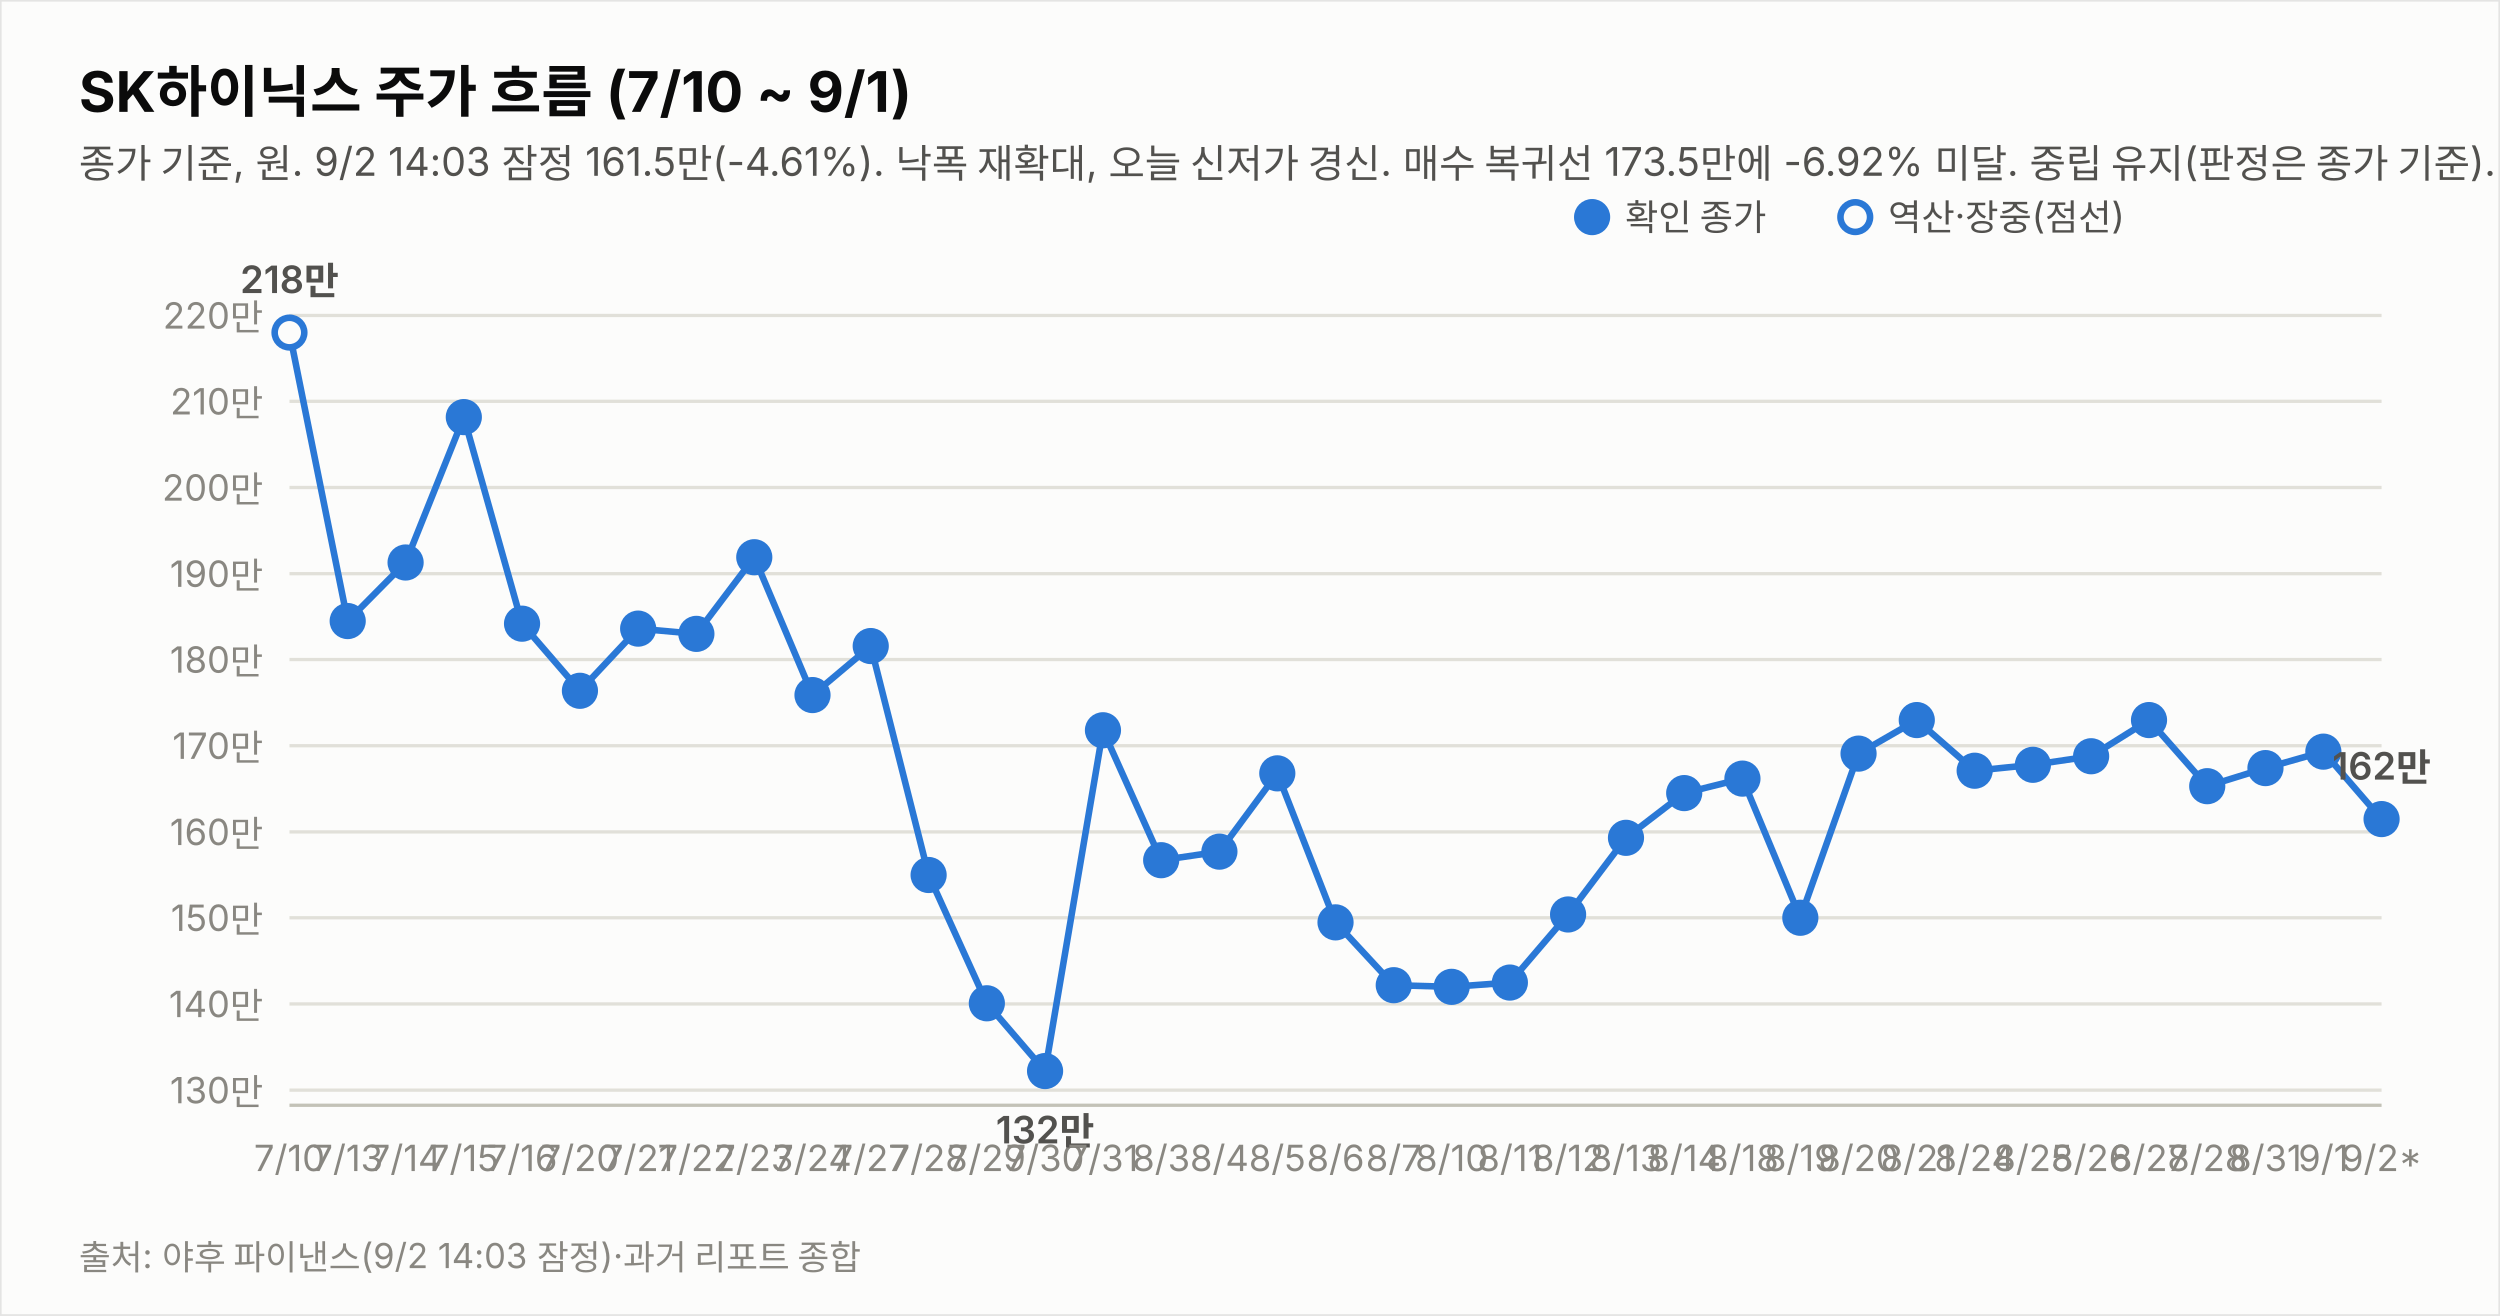
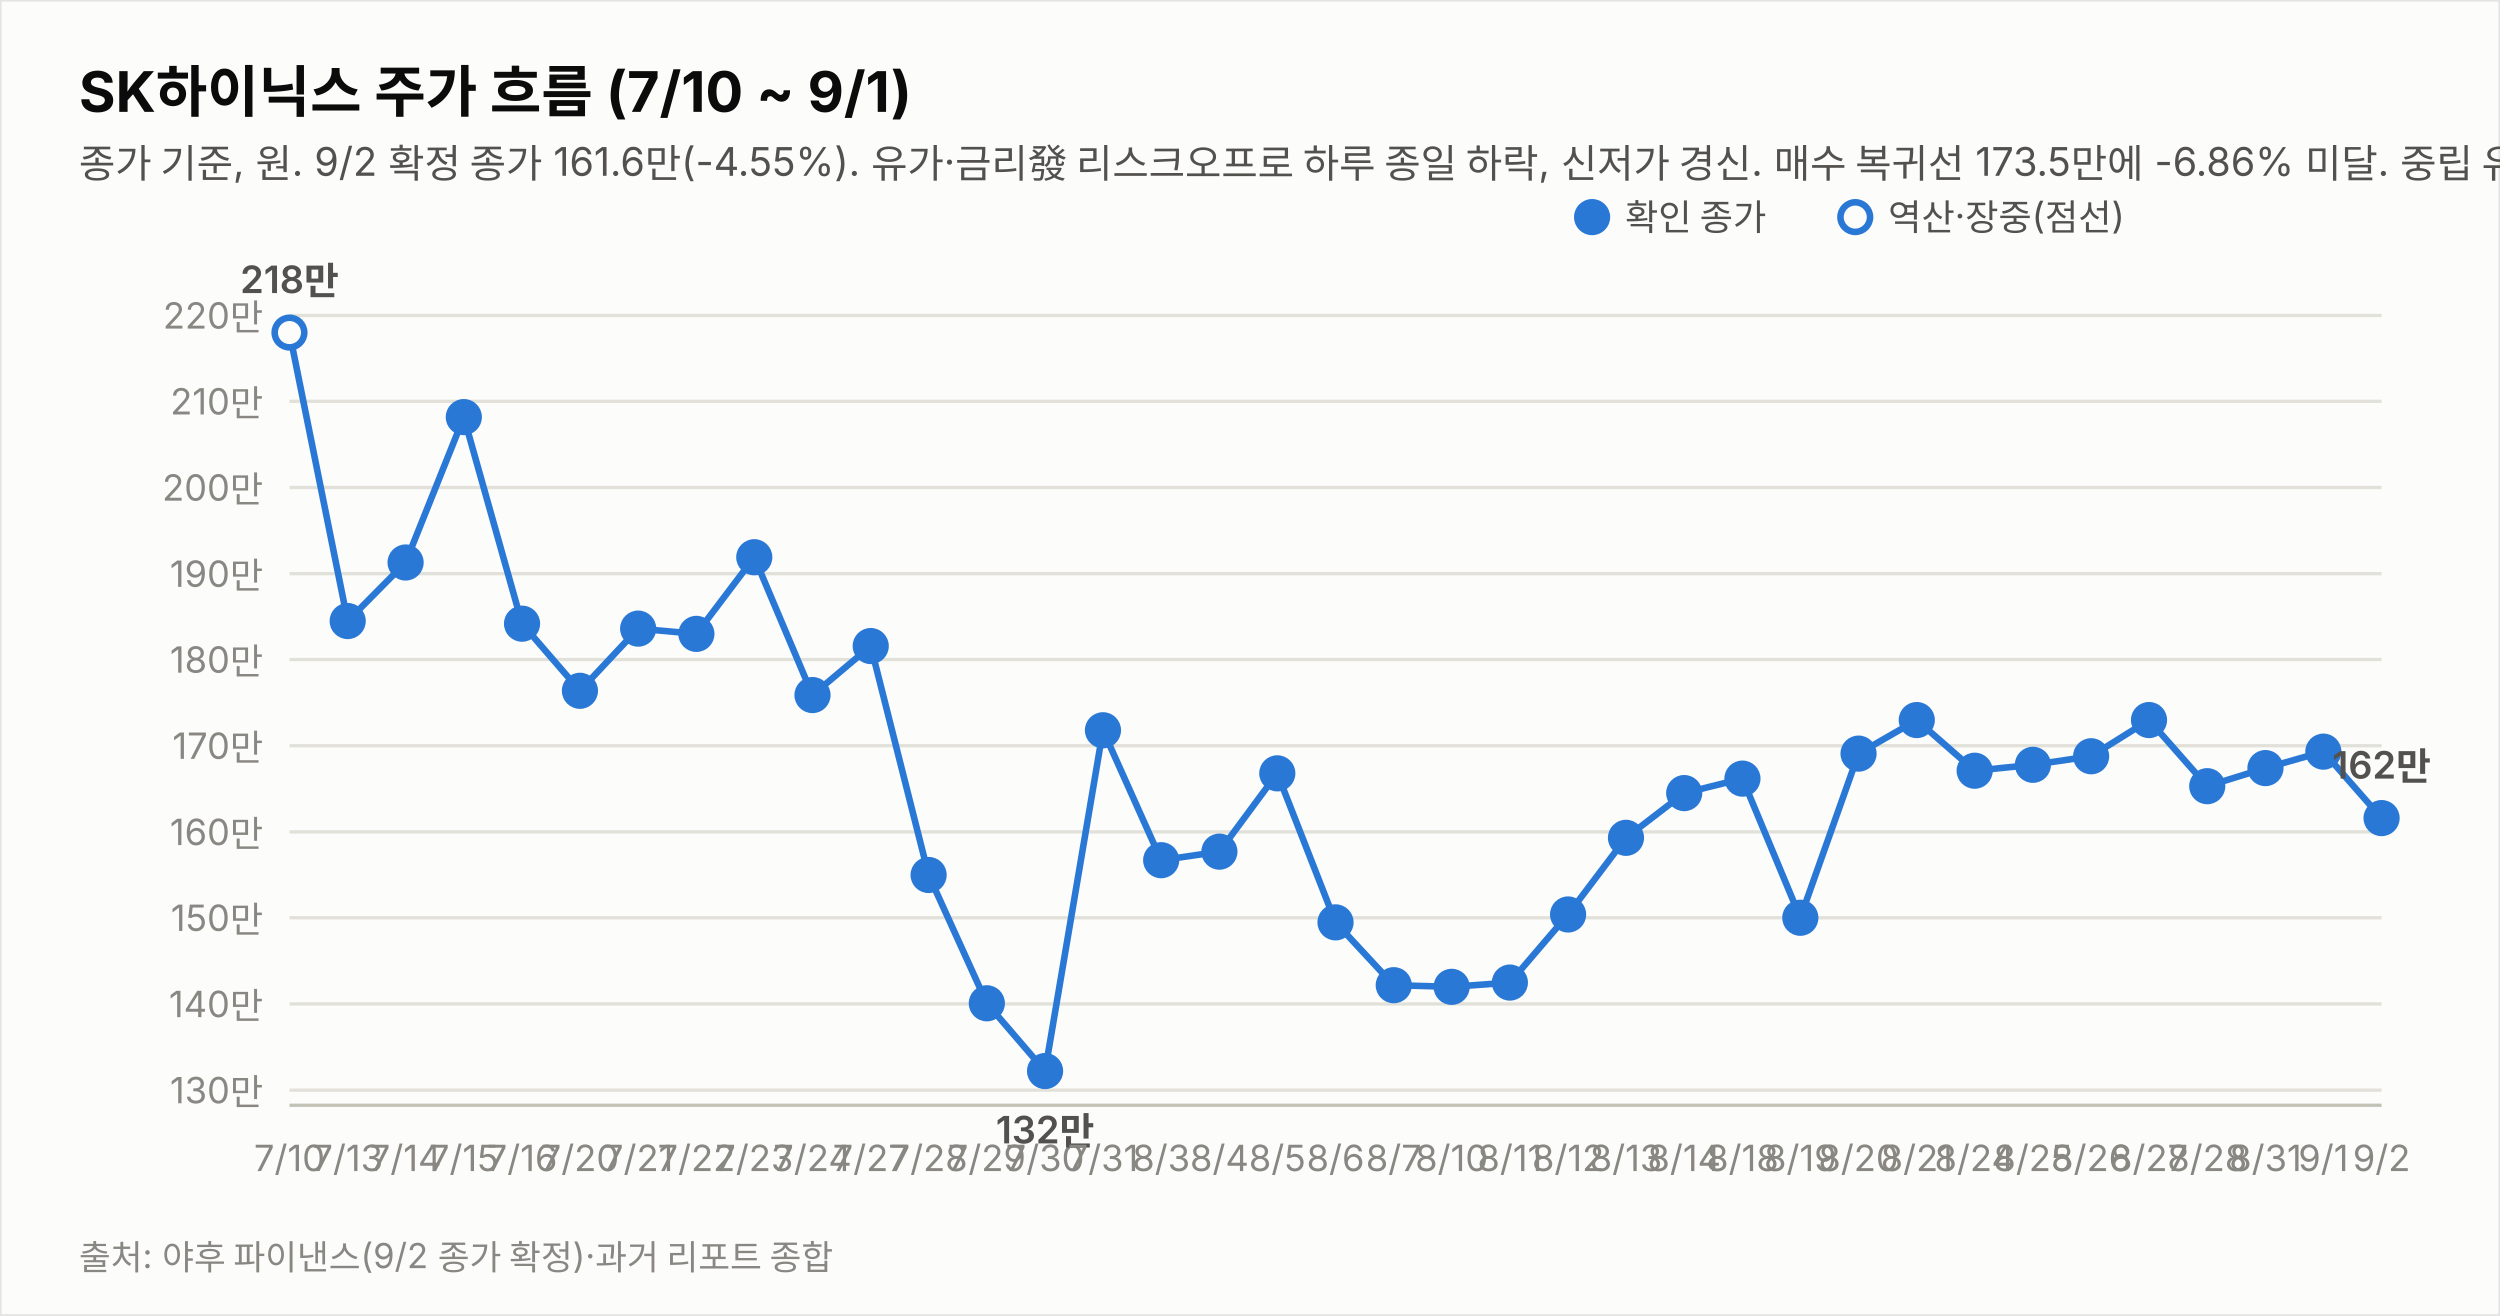
<svg xmlns="http://www.w3.org/2000/svg" width="760" height="400" viewBox="0 0 760 400" font-family="system-ui,-apple-system,&quot;Segoe UI&quot;,&quot;Malgun Gothic&quot;,&quot;Apple SD Gothic Neo&quot;,sans-serif">
  <rect width="760" height="400" fill="#fcfcfb" stroke="rgba(11,11,11,0.10)" />
  <text x="24" y="34" font-size="17" font-weight="700" fill="#0b0b0b">SK하이닉스 주가 흐름 (7/10 ~ 9/1)</text>
-   <text x="24" y="54" font-size="12" fill="#52514e">종가 기준, 원. 9/2 14:03 잠정 161.5만(-4.61%). 낙폭 재확대, 오늘 신저가 경신. 매수 복귀선 173.5만에 -6.92% 미달. 중립 유지(판정은 종가 기준).</text>
+   <text x="24" y="54" font-size="12" fill="#52514e">종가 기준, 원. 9/2 확정 종가 161.6만(-4.55%). 유가·금리發 리스크오프로 하루 종일 하락, 신저가 경신. 매수 복귀선 173.5만에 -6.86% 미달. 중립 유지(판정은 종가 기준).</text>
  <line x1="88" y1="331.4" x2="724" y2="331.4" stroke="#e1e0d9" stroke-width="1" />
  <text x="80" y="335.4" font-size="11" fill="#898781" text-anchor="end" style="font-variant-numeric:tabular-nums">130만</text>
  <line x1="88" y1="305.2" x2="724" y2="305.2" stroke="#e1e0d9" stroke-width="1" />
  <text x="80" y="309.2" font-size="11" fill="#898781" text-anchor="end" style="font-variant-numeric:tabular-nums">140만</text>
  <line x1="88" y1="279.0" x2="724" y2="279.0" stroke="#e1e0d9" stroke-width="1" />
  <text x="80" y="283.0" font-size="11" fill="#898781" text-anchor="end" style="font-variant-numeric:tabular-nums">150만</text>
  <line x1="88" y1="252.9" x2="724" y2="252.9" stroke="#e1e0d9" stroke-width="1" />
  <text x="80" y="256.9" font-size="11" fill="#898781" text-anchor="end" style="font-variant-numeric:tabular-nums">160만</text>
  <line x1="88" y1="226.7" x2="724" y2="226.7" stroke="#e1e0d9" stroke-width="1" />
  <text x="80" y="230.7" font-size="11" fill="#898781" text-anchor="end" style="font-variant-numeric:tabular-nums">170만</text>
  <line x1="88" y1="200.5" x2="724" y2="200.5" stroke="#e1e0d9" stroke-width="1" />
  <text x="80" y="204.5" font-size="11" fill="#898781" text-anchor="end" style="font-variant-numeric:tabular-nums">180만</text>
  <line x1="88" y1="174.4" x2="724" y2="174.4" stroke="#e1e0d9" stroke-width="1" />
  <text x="80" y="178.4" font-size="11" fill="#898781" text-anchor="end" style="font-variant-numeric:tabular-nums">190만</text>
  <line x1="88" y1="148.2" x2="724" y2="148.2" stroke="#e1e0d9" stroke-width="1" />
  <text x="80" y="152.2" font-size="11" fill="#898781" text-anchor="end" style="font-variant-numeric:tabular-nums">200만</text>
  <line x1="88" y1="122.0" x2="724" y2="122.0" stroke="#e1e0d9" stroke-width="1" />
  <text x="80" y="126.0" font-size="11" fill="#898781" text-anchor="end" style="font-variant-numeric:tabular-nums">210만</text>
  <line x1="88" y1="95.9" x2="724" y2="95.9" stroke="#e1e0d9" stroke-width="1" />
  <text x="80" y="99.9" font-size="11" fill="#898781" text-anchor="end" style="font-variant-numeric:tabular-nums">220만</text>
  <line x1="88" y1="336" x2="724" y2="336" stroke="#c3c2b7" stroke-width="1" />
-   <path d="M88.0,101.1 L105.7,188.8 L123.3,171.0 L141.0,126.8 L158.7,189.6 L176.3,210.0 L194.0,191.1 L211.7,192.7 L229.3,169.4 L247.0,211.3 L264.7,196.4 L282.3,266.0 L300.0,305.0 L317.7,325.6 L335.3,222.0 L353.0,261.5 L370.7,258.9 L388.3,235.1 L406.0,280.4 L423.7,299.5 L441.3,300.0 L459.0,298.7 L476.7,278.0 L494.3,254.7 L512.0,241.1 L529.7,236.7 L547.3,279.0 L565.0,229.1 L582.7,218.9 L600.3,234.3 L618.0,232.5 L635.7,229.9 L653.3,218.9 L671.0,239.0 L688.7,233.5 L706.3,228.5 L724.0,249.0" fill="none" stroke="#2a78d6" stroke-width="2" />
+   <path d="M88.0,101.1 L105.7,188.8 L123.3,171.0 L141.0,126.8 L158.7,189.6 L176.3,210.0 L194.0,191.1 L211.7,192.7 L229.3,169.4 L247.0,211.3 L264.7,196.4 L282.3,266.0 L300.0,305.0 L317.7,325.6 L335.3,222.0 L353.0,261.5 L370.7,258.9 L388.3,235.1 L406.0,280.4 L423.7,299.5 L441.3,300.0 L459.0,298.7 L476.7,278.0 L494.3,254.7 L512.0,241.1 L529.7,236.7 L547.3,279.0 L565.0,229.1 L582.7,218.9 L600.3,234.3 L618.0,232.5 L635.7,229.9 L653.3,218.9 L671.0,239.0 L688.7,233.5 L706.3,228.5 L724.0,248.7" fill="none" stroke="#2a78d6" stroke-width="2" />
  <circle cx="88.0" cy="101.1" r="4.5" fill="#fcfcfb" stroke="#2a78d6" stroke-width="2" />
  <text x="88.0" y="356" font-size="11" fill="#898781" text-anchor="middle">7/10</text>
  <text x="88.0" y="89.1" font-size="11.5" font-weight="600" fill="#52514e" text-anchor="middle" style="font-variant-numeric:tabular-nums">218만</text>
  <circle cx="105.7" cy="188.8" r="4.5" fill="#2a78d6" stroke="#2a78d6" stroke-width="2" />
  <text x="105.7" y="356" font-size="11" fill="#898781" text-anchor="middle">7/13</text>
  <circle cx="123.3" cy="171.0" r="4.5" fill="#2a78d6" stroke="#2a78d6" stroke-width="2" />
  <text x="123.3" y="356" font-size="11" fill="#898781" text-anchor="middle">7/14</text>
  <circle cx="141.0" cy="126.8" r="4.5" fill="#2a78d6" stroke="#2a78d6" stroke-width="2" />
  <text x="141.0" y="356" font-size="11" fill="#898781" text-anchor="middle">7/15</text>
  <circle cx="158.7" cy="189.6" r="4.5" fill="#2a78d6" stroke="#2a78d6" stroke-width="2" />
  <text x="158.7" y="356" font-size="11" fill="#898781" text-anchor="middle">7/16</text>
  <circle cx="176.3" cy="210.0" r="4.5" fill="#2a78d6" stroke="#2a78d6" stroke-width="2" />
  <text x="176.3" y="356" font-size="11" fill="#898781" text-anchor="middle">7/20</text>
  <circle cx="194.0" cy="191.1" r="4.5" fill="#2a78d6" stroke="#2a78d6" stroke-width="2" />
  <text x="194.0" y="356" font-size="11" fill="#898781" text-anchor="middle">7/21</text>
  <circle cx="211.7" cy="192.7" r="4.5" fill="#2a78d6" stroke="#2a78d6" stroke-width="2" />
  <text x="211.7" y="356" font-size="11" fill="#898781" text-anchor="middle">7/22</text>
  <circle cx="229.3" cy="169.4" r="4.5" fill="#2a78d6" stroke="#2a78d6" stroke-width="2" />
  <text x="229.3" y="356" font-size="11" fill="#898781" text-anchor="middle">7/23</text>
  <circle cx="247.0" cy="211.3" r="4.5" fill="#2a78d6" stroke="#2a78d6" stroke-width="2" />
  <text x="247.0" y="356" font-size="11" fill="#898781" text-anchor="middle">7/24</text>
  <circle cx="264.7" cy="196.4" r="4.5" fill="#2a78d6" stroke="#2a78d6" stroke-width="2" />
  <text x="264.7" y="356" font-size="11" fill="#898781" text-anchor="middle">7/27</text>
  <circle cx="282.3" cy="266.0" r="4.5" fill="#2a78d6" stroke="#2a78d6" stroke-width="2" />
  <text x="282.3" y="356" font-size="11" fill="#898781" text-anchor="middle">7/28</text>
  <circle cx="300.0" cy="305.0" r="4.5" fill="#2a78d6" stroke="#2a78d6" stroke-width="2" />
  <text x="300.0" y="356" font-size="11" fill="#898781" text-anchor="middle">7/29</text>
  <circle cx="317.7" cy="325.6" r="4.5" fill="#2a78d6" stroke="#2a78d6" stroke-width="2" />
  <text x="317.7" y="356" font-size="11" fill="#898781" text-anchor="middle">7/30</text>
  <text x="317.7" y="347.6" font-size="11.5" font-weight="600" fill="#52514e" text-anchor="middle" style="font-variant-numeric:tabular-nums">132만</text>
  <circle cx="335.3" cy="222.0" r="4.5" fill="#2a78d6" stroke="#2a78d6" stroke-width="2" />
  <text x="335.3" y="356" font-size="11" fill="#898781" text-anchor="middle">7/31</text>
  <circle cx="353.0" cy="261.5" r="4.5" fill="#2a78d6" stroke="#2a78d6" stroke-width="2" />
  <text x="353.0" y="356" font-size="11" fill="#898781" text-anchor="middle">8/3</text>
  <circle cx="370.7" cy="258.9" r="4.5" fill="#2a78d6" stroke="#2a78d6" stroke-width="2" />
  <text x="370.7" y="356" font-size="11" fill="#898781" text-anchor="middle">8/4</text>
  <circle cx="388.3" cy="235.1" r="4.5" fill="#2a78d6" stroke="#2a78d6" stroke-width="2" />
  <text x="388.3" y="356" font-size="11" fill="#898781" text-anchor="middle">8/5</text>
  <circle cx="406.0" cy="280.4" r="4.5" fill="#2a78d6" stroke="#2a78d6" stroke-width="2" />
  <text x="406.0" y="356" font-size="11" fill="#898781" text-anchor="middle">8/6</text>
  <circle cx="423.7" cy="299.5" r="4.5" fill="#2a78d6" stroke="#2a78d6" stroke-width="2" />
  <text x="423.7" y="356" font-size="11" fill="#898781" text-anchor="middle">8/7</text>
  <circle cx="441.3" cy="300.0" r="4.5" fill="#2a78d6" stroke="#2a78d6" stroke-width="2" />
  <text x="441.3" y="356" font-size="11" fill="#898781" text-anchor="middle">8/10</text>
  <circle cx="459.0" cy="298.7" r="4.5" fill="#2a78d6" stroke="#2a78d6" stroke-width="2" />
  <text x="459.0" y="356" font-size="11" fill="#898781" text-anchor="middle">8/11</text>
  <circle cx="476.7" cy="278.0" r="4.5" fill="#2a78d6" stroke="#2a78d6" stroke-width="2" />
  <text x="476.7" y="356" font-size="11" fill="#898781" text-anchor="middle">8/12</text>
  <circle cx="494.3" cy="254.7" r="4.5" fill="#2a78d6" stroke="#2a78d6" stroke-width="2" />
  <text x="494.3" y="356" font-size="11" fill="#898781" text-anchor="middle">8/13</text>
  <circle cx="512.0" cy="241.1" r="4.5" fill="#2a78d6" stroke="#2a78d6" stroke-width="2" />
  <text x="512.0" y="356" font-size="11" fill="#898781" text-anchor="middle">8/14</text>
  <circle cx="529.7" cy="236.7" r="4.5" fill="#2a78d6" stroke="#2a78d6" stroke-width="2" />
  <text x="529.7" y="356" font-size="11" fill="#898781" text-anchor="middle">8/18</text>
  <circle cx="547.3" cy="279.0" r="4.5" fill="#2a78d6" stroke="#2a78d6" stroke-width="2" />
  <text x="547.3" y="356" font-size="11" fill="#898781" text-anchor="middle">8/19</text>
  <circle cx="565.0" cy="229.1" r="4.5" fill="#2a78d6" stroke="#2a78d6" stroke-width="2" />
  <text x="565.0" y="356" font-size="11" fill="#898781" text-anchor="middle">8/20</text>
  <circle cx="582.7" cy="218.9" r="4.5" fill="#2a78d6" stroke="#2a78d6" stroke-width="2" />
  <text x="582.7" y="356" font-size="11" fill="#898781" text-anchor="middle">8/21</text>
  <circle cx="600.3" cy="234.3" r="4.5" fill="#2a78d6" stroke="#2a78d6" stroke-width="2" />
  <text x="600.3" y="356" font-size="11" fill="#898781" text-anchor="middle">8/24</text>
  <circle cx="618.0" cy="232.5" r="4.5" fill="#2a78d6" stroke="#2a78d6" stroke-width="2" />
  <text x="618.0" y="356" font-size="11" fill="#898781" text-anchor="middle">8/25</text>
  <circle cx="635.7" cy="229.9" r="4.5" fill="#2a78d6" stroke="#2a78d6" stroke-width="2" />
  <text x="635.7" y="356" font-size="11" fill="#898781" text-anchor="middle">8/26</text>
  <circle cx="653.3" cy="218.9" r="4.5" fill="#2a78d6" stroke="#2a78d6" stroke-width="2" />
  <text x="653.3" y="356" font-size="11" fill="#898781" text-anchor="middle">8/27</text>
  <circle cx="671.0" cy="239.0" r="4.5" fill="#2a78d6" stroke="#2a78d6" stroke-width="2" />
  <text x="671.0" y="356" font-size="11" fill="#898781" text-anchor="middle">8/28</text>
  <circle cx="688.7" cy="233.5" r="4.5" fill="#2a78d6" stroke="#2a78d6" stroke-width="2" />
  <text x="688.7" y="356" font-size="11" fill="#898781" text-anchor="middle">8/31</text>
  <circle cx="706.3" cy="228.5" r="4.5" fill="#2a78d6" stroke="#2a78d6" stroke-width="2" />
  <text x="706.3" y="356" font-size="11" fill="#898781" text-anchor="middle">9/1</text>
-   <circle cx="724.0" cy="249.0" r="4.5" fill="#2a78d6" stroke="#2a78d6" stroke-width="2" />
-   <text x="724.0" y="356" font-size="11" fill="#898781" text-anchor="middle">9/2*</text>
-   <text x="724.0" y="237.0" font-size="11.5" font-weight="600" fill="#52514e" text-anchor="middle" style="font-variant-numeric:tabular-nums">162만</text>
+   <circle cx="724.0" cy="248.7" r="4.5" fill="#2a78d6" stroke="#2a78d6" stroke-width="2" />
+   <text x="724.0" y="356" font-size="11" fill="#898781" text-anchor="middle">9/2</text>
+   <text x="724.0" y="236.7" font-size="11.5" font-weight="600" fill="#52514e" text-anchor="middle" style="font-variant-numeric:tabular-nums">162만</text>
  <circle cx="484" cy="66" r="4.5" fill="#2a78d6" stroke="#2a78d6" stroke-width="2" />
  <text x="494" y="70" font-size="11" fill="#52514e">확인 종가</text>
  <circle cx="564" cy="66" r="4.5" fill="#fcfcfb" stroke="#2a78d6" stroke-width="2" />
  <text x="574" y="70" font-size="11" fill="#52514e">역산·장중(점선)</text>
-   <text x="24" y="386" font-size="10.5" fill="#898781">출처: 야후 파이낸스(9/2 14:03 잠정)·과거 리포트 종합</text>
+   <text x="24" y="386" font-size="10.5" fill="#898781">출처: 야후 파이낸스(9/2 종가 확정)·과거 리포트 종합</text>
</svg>
